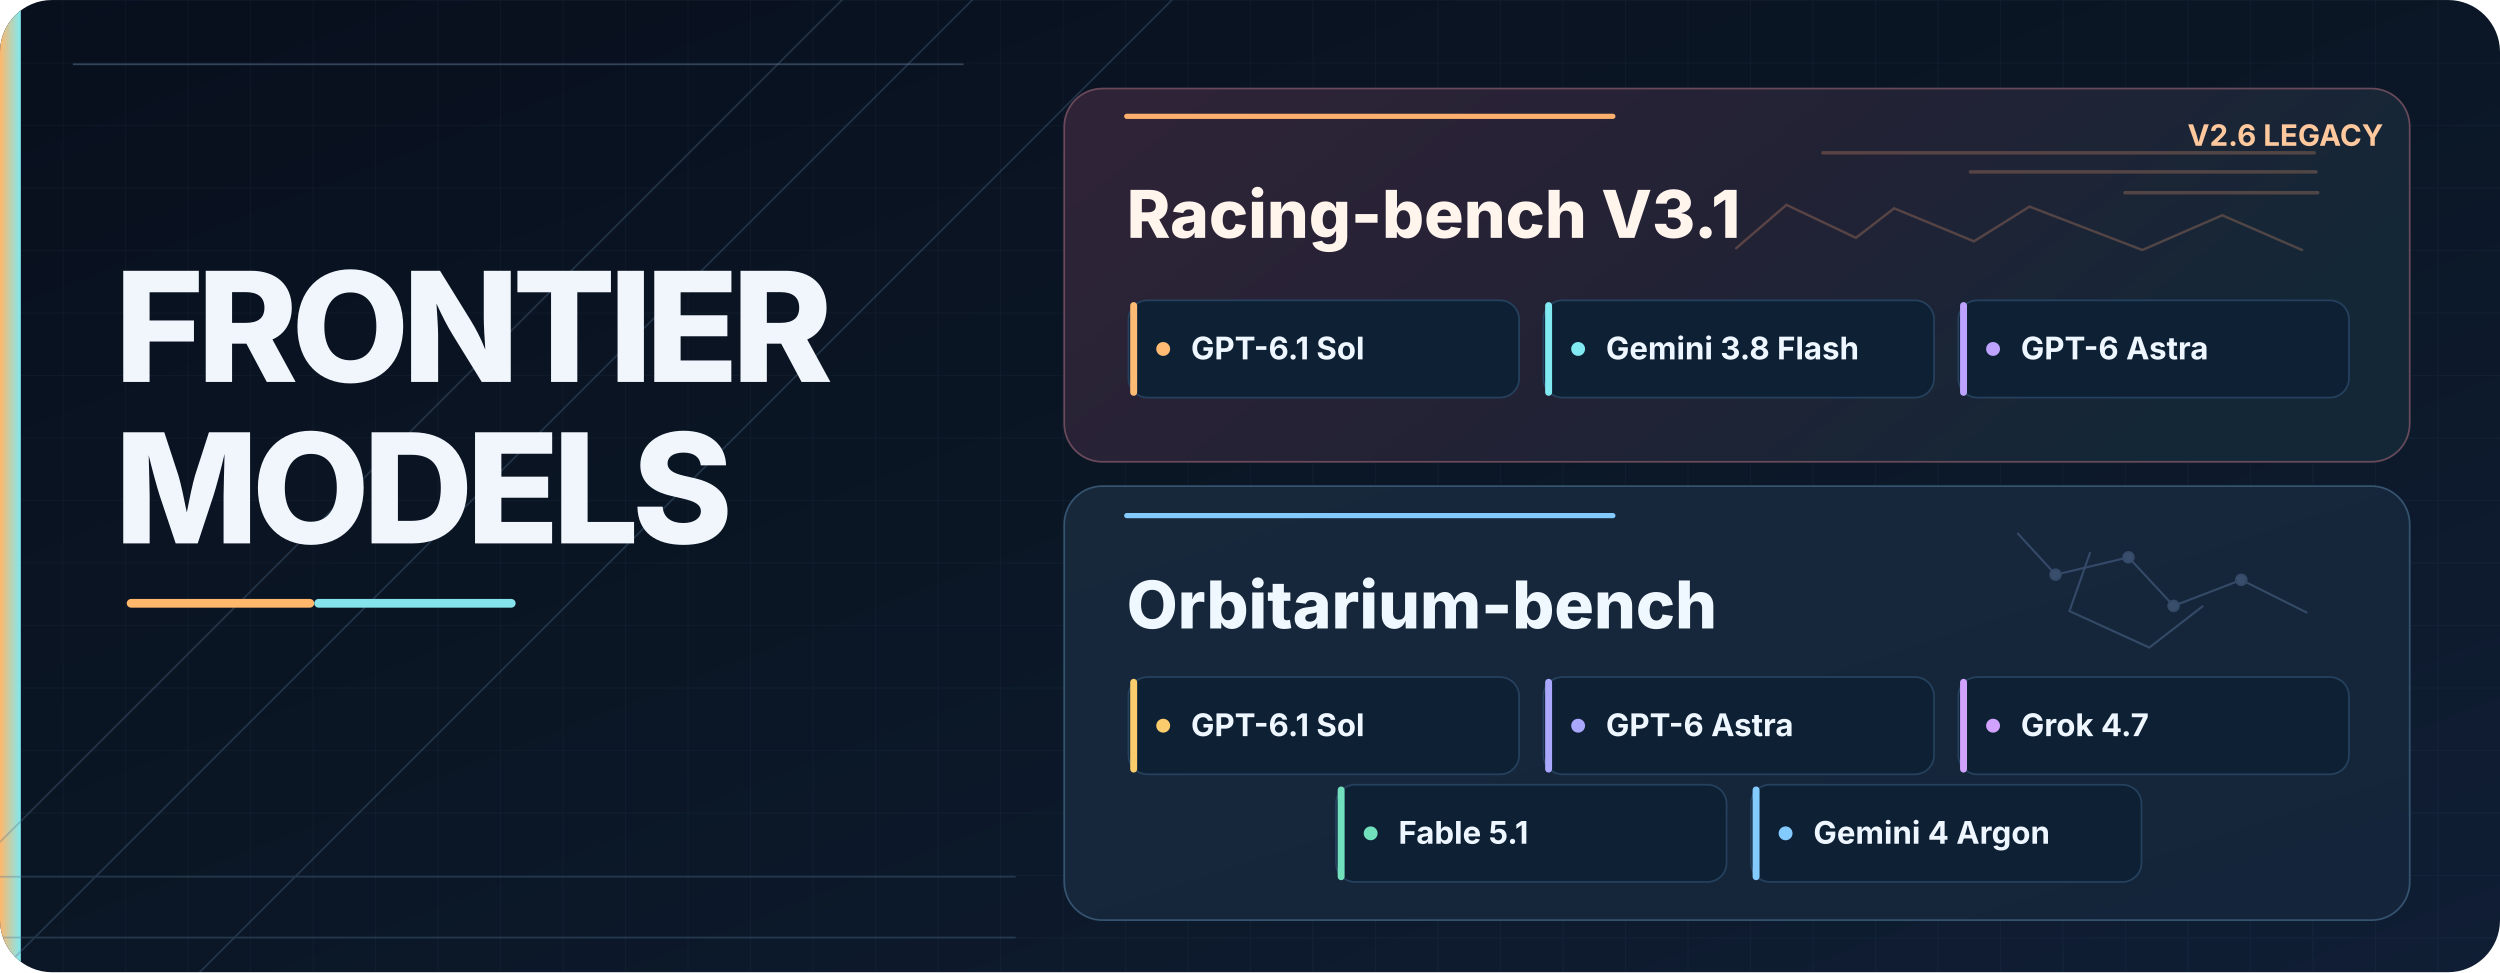
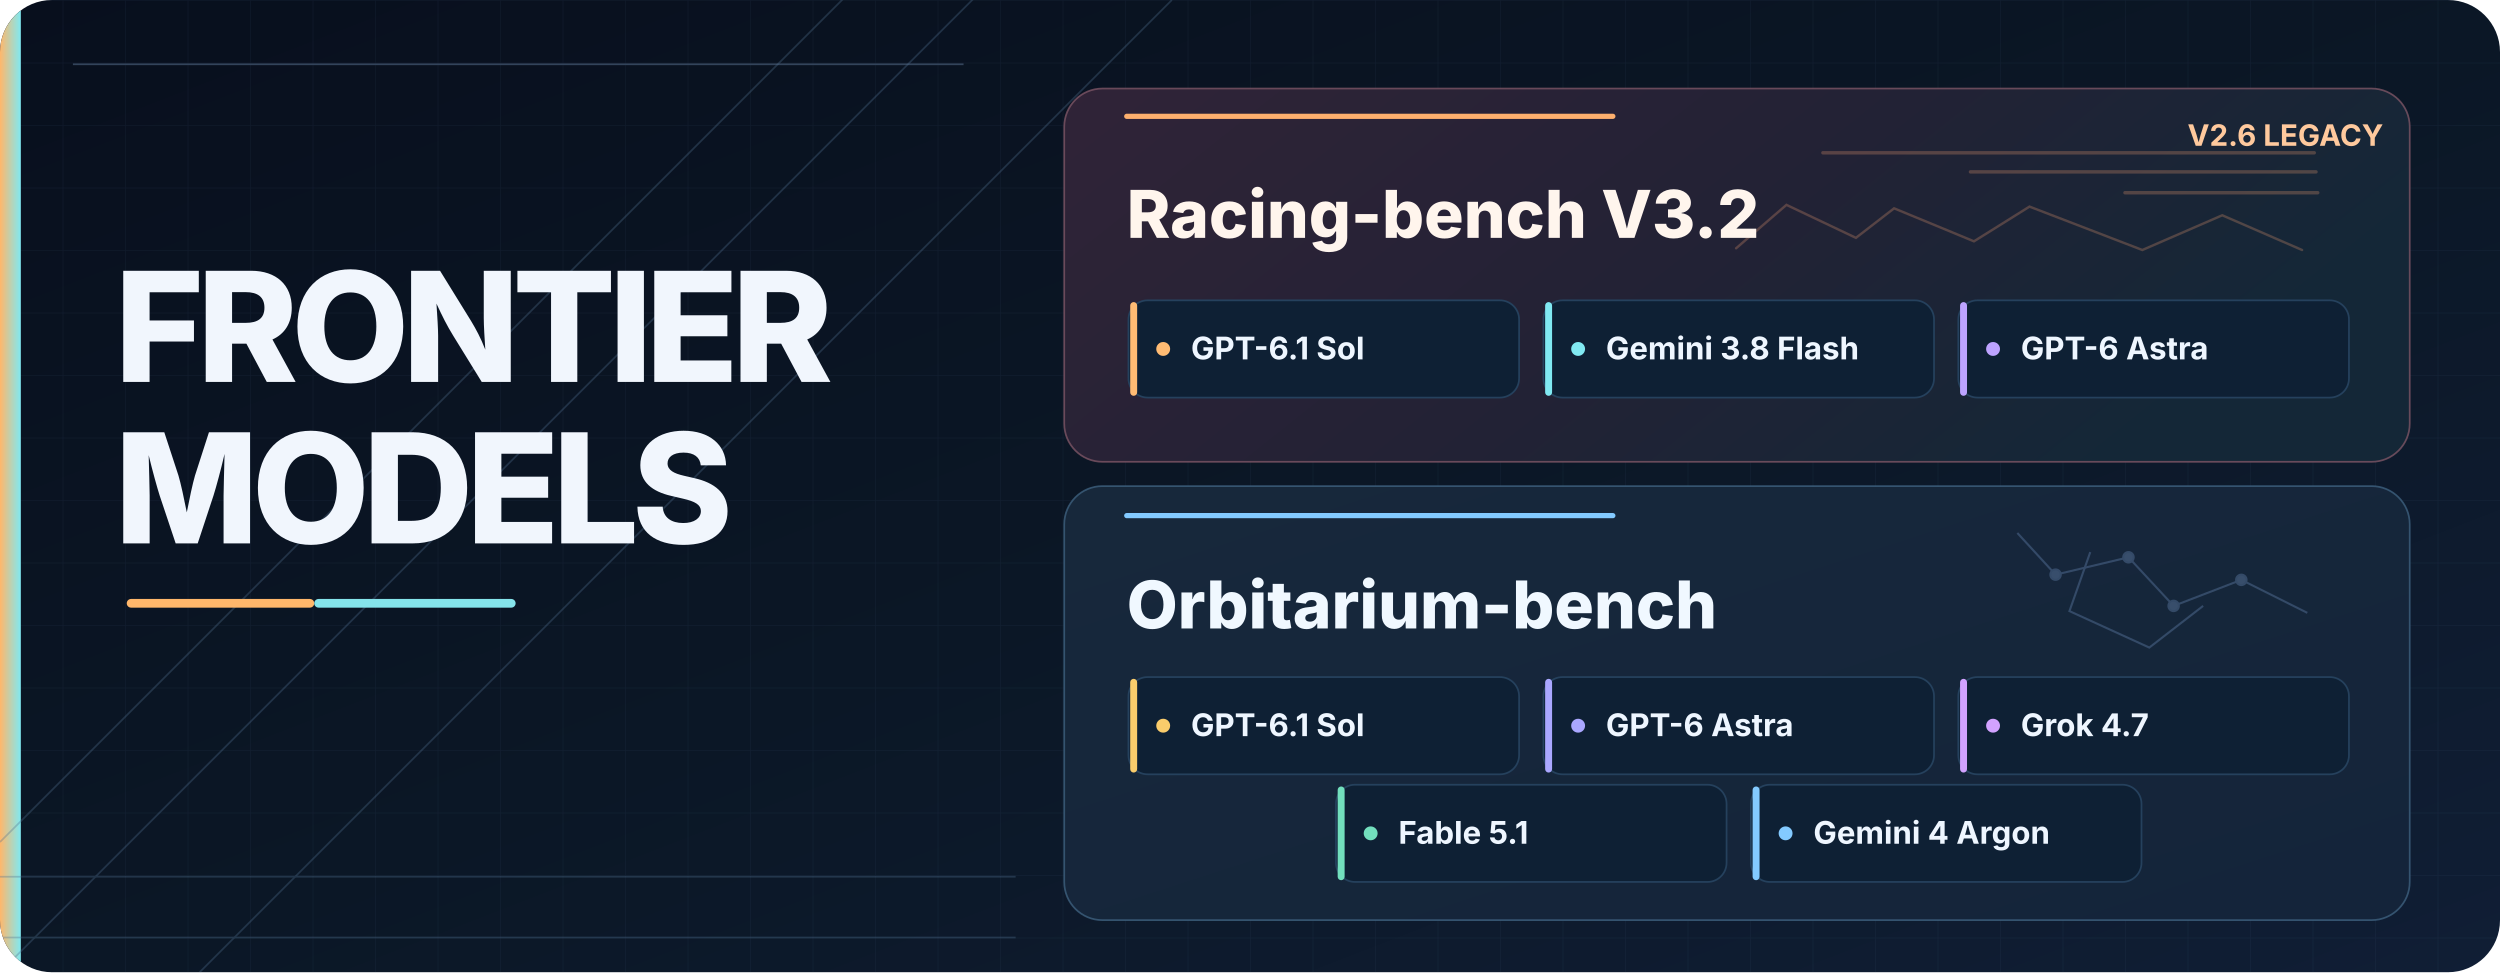
<svg xmlns="http://www.w3.org/2000/svg" viewBox="0 0 1440 560" role="img" aria-labelledby="title desc">
  <defs>
    <linearGradient id="base" x1="0" y1="0" x2="1" y2="1">
      <stop stop-color="#080f1d" />
      <stop offset=".52" stop-color="#0b1726" />
      <stop offset="1" stop-color="#101e35" />
    </linearGradient>
    <linearGradient id="race" x1="0" y1="0" x2="1" y2=".35">
      <stop stop-color="#302337" />
      <stop offset=".57" stop-color="#222235" />
      <stop offset="1" stop-color="#142737" />
    </linearGradient>
    <linearGradient id="orbit" x1="0" y1="0" x2="1" y2="1">
      <stop stop-color="#17283b" />
      <stop offset="1" stop-color="#14243a" />
    </linearGradient>
    <linearGradient id="rail" x1="0" y1="0" x2="1" y2="0">
      <stop stop-color="#ffb76b" />
      <stop offset="1" stop-color="#80e9f2" />
    </linearGradient>
    <pattern id="grid" width="36" height="36" patternUnits="userSpaceOnUse">
      <path d="M36 0H0V36" fill="none" stroke="#4b6386" stroke-opacity=".12" stroke-width=".8" />
    </pattern>
    <clipPath id="canvas">
      <rect width="1440" height="560" rx="30" />
    </clipPath>
  </defs>
  <g clip-path="url(#canvas)" font-family="Inter,Segoe UI,Arial,sans-serif">
    <rect width="1440" height="560" fill="url(#base)" />
    <rect width="1440" height="560" fill="url(#grid)" />
    <path d="M0 0H12V560H0Z" fill="url(#rail)" />
    <path d="M42 37H555" stroke="#33445b" stroke-width="1" />
    <g opacity=".34" stroke="#50708f" stroke-width="1" fill="none">
      <path d="M0 485L585 -100M0 560L605 -45M115 560L675 0" />
      <path d="M0 505H585M0 540H585" />
    </g>
    <text x="66" y="220" font-size="88" font-weight="800" letter-spacing="-4" fill="#f1f6fd">FRONTIER</text>
    <text x="66" y="313" font-size="88" font-weight="800" letter-spacing="-4" fill="#f1f6fd">MODELS</text>
    <rect x="73" y="345" width="108" height="5" rx="2.5" fill="#ffb76b" />
    <rect x="181" y="345" width="116" height="5" rx="2.5" fill="#85e4eb" />
    <g data-benchmark="racing">
      <rect x="613" y="51" width="775" height="215" rx="22" fill="url(#race)" stroke="#7d5565" stroke-opacity=".8" />
      <path d="M649 67H929" stroke="#fdaf6d" stroke-width="3" stroke-linecap="round" />
      <text x="1260" y="84" font-size="17" font-weight="700" fill="#ffc99d">V2.6 LEGACY</text>
      <g stroke="#ec9b70" fill="none" stroke-linecap="round" opacity=".27">
        <path d="M1050 88h283M1135 99h199M1224 111h111" stroke-width="2" />
        <path d="M1000 143l29 -25 40 19 22 -17 46 19 32 -20 65 25 46 -20 46 20" stroke-width="1.4" />
      </g>
-       <text x="649" y="137" font-size="38" font-weight="800" fill="#fff5ed">Racing-bench V3.1</text>
+       <text x="649" y="137" font-size="38" font-weight="800" fill="#fff5ed">Racing-bench V3.2</text>
      <g data-role="run" data-benchmark="racing" data-model="gpt-6.1-sol">
        <rect x="650" y="173" width="225" height="56" rx="11" fill="#0e2034" stroke="#25415d" />
        <rect x="651" y="174" width="4" height="54" rx="2" fill="#ffbb73" />
        <circle cx="670" cy="201" r="4" fill="#ffbb73" />
        <text x="686" y="207" font-size="18" font-weight="650" fill="#eef6ff">GPT-6.1 Sol</text>
      </g>
      <g data-role="run" data-benchmark="racing" data-model="gemini-3.8-flash">
        <rect x="889" y="173" width="225" height="56" rx="11" fill="#0e2034" stroke="#25415d" />
        <rect x="890" y="174" width="4" height="54" rx="2" fill="#80e9f2" />
        <circle cx="909" cy="201" r="4" fill="#80e9f2" />
        <text x="925" y="207" font-size="18" font-weight="650" fill="#eef6ff">Gemini 3.8 Flash</text>
      </g>
      <g data-role="run" data-benchmark="racing" data-model="gpt-6-astra">
        <rect x="1128" y="173" width="225" height="56" rx="11" fill="#0e2034" stroke="#25415d" />
        <rect x="1129" y="174" width="4" height="54" rx="2" fill="#bda3ff" />
        <circle cx="1148" cy="201" r="4" fill="#bda3ff" />
        <text x="1164" y="207" font-size="18" font-weight="650" fill="#eef6ff">GPT-6 Astra</text>
      </g>
    </g>
    <g data-benchmark="orbitarium">
      <rect x="613" y="280" width="775" height="250" rx="22" fill="url(#orbit)" stroke="#3e617f" stroke-opacity=".8" />
      <path d="M649 297H929" stroke="#83caff" stroke-width="3" stroke-linecap="round" />
      <g opacity=".25" fill="none" stroke="#8eb6f0" stroke-width="1.2">
        <path d="M1162 307l22 24 42 -10 26 28 39 -15 38 19" />
        <path d="M1204 318l-12 34 46 21 31 -24" />
        <circle cx="1184" cy="331" r="3" fill="#9fc9ff" />
        <circle cx="1226" cy="321" r="3" fill="#9fc9ff" />
        <circle cx="1252" cy="349" r="3" fill="#9fc9ff" />
        <circle cx="1291" cy="334" r="3" fill="#9fc9ff" />
      </g>
      <text x="649" y="362" font-size="38" font-weight="800" fill="#f0f8ff">Orbitarium-bench</text>
      <g data-role="run" data-benchmark="orbitarium" data-model="gpt-6.1-sol-source">
        <rect x="650" y="390" width="225" height="56" rx="11" fill="#0e2034" stroke="#25415d" />
        <rect x="651" y="391" width="4" height="54" rx="2" fill="#facc6b" />
        <circle cx="670" cy="418" r="4" fill="#facc6b" />
        <text x="686" y="424" font-size="18" font-weight="650" fill="#eef6ff">GPT-6.1 Sol</text>
      </g>
      <g data-role="run" data-benchmark="orbitarium" data-model="gpt-6-astra-max-frontier-v2">
        <rect x="889" y="390" width="225" height="56" rx="11" fill="#0e2034" stroke="#25415d" />
        <rect x="890" y="391" width="4" height="54" rx="2" fill="#aaa7ff" />
        <circle cx="909" cy="418" r="4" fill="#aaa7ff" />
        <text x="925" y="424" font-size="18" font-weight="650" fill="#eef6ff">GPT-6 Astra</text>
      </g>
      <g data-role="run" data-benchmark="orbitarium" data-model="grok-4.7-solar-source">
        <rect x="1128" y="390" width="225" height="56" rx="11" fill="#0e2034" stroke="#25415d" />
        <rect x="1129" y="391" width="4" height="54" rx="2" fill="#d2a2ff" />
        <circle cx="1148" cy="418" r="4" fill="#d2a2ff" />
        <text x="1164" y="424" font-size="18" font-weight="650" fill="#eef6ff">Grok 4.7</text>
      </g>
      <g data-role="run" data-benchmark="orbitarium" data-model="fable-5.1-frontier-v2">
        <rect x="769.5" y="452" width="225" height="56" rx="11" fill="#0e2034" stroke="#25415d" />
        <rect x="770.5" y="453" width="4" height="54" rx="2" fill="#72dfbd" />
        <circle cx="789.5" cy="480" r="4" fill="#72dfbd" />
        <text x="805.5" y="486" font-size="18" font-weight="650" fill="#eef6ff">Fable 5.1</text>
      </g>
      <g data-role="run" data-benchmark="orbitarium" data-model="gemini-4-argon-source">
        <rect x="1008.5" y="452" width="225" height="56" rx="11" fill="#0e2034" stroke="#25415d" />
        <rect x="1009.5" y="453" width="4" height="54" rx="2" fill="#83caff" />
        <circle cx="1028.5" cy="480" r="4" fill="#83caff" />
        <text x="1044.5" y="486" font-size="18" font-weight="650" fill="#eef6ff">Gemini 4 Argon</text>
      </g>
    </g>
  </g>
</svg>
